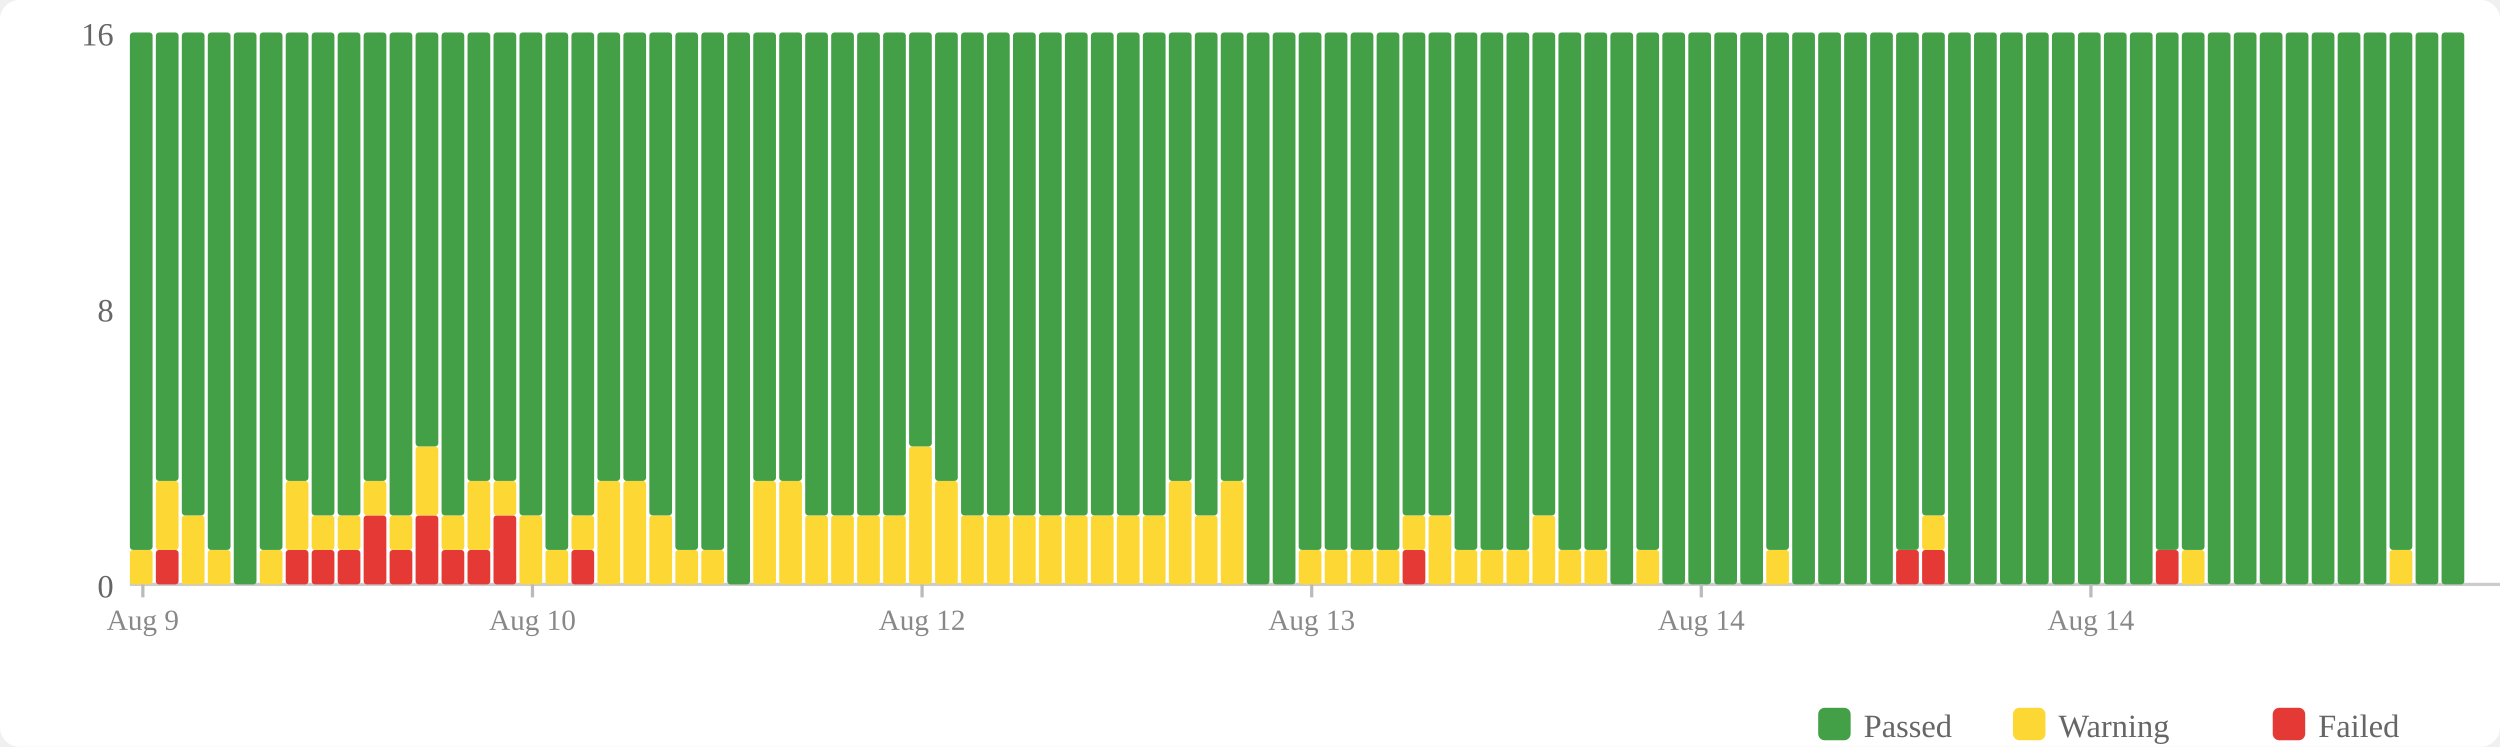
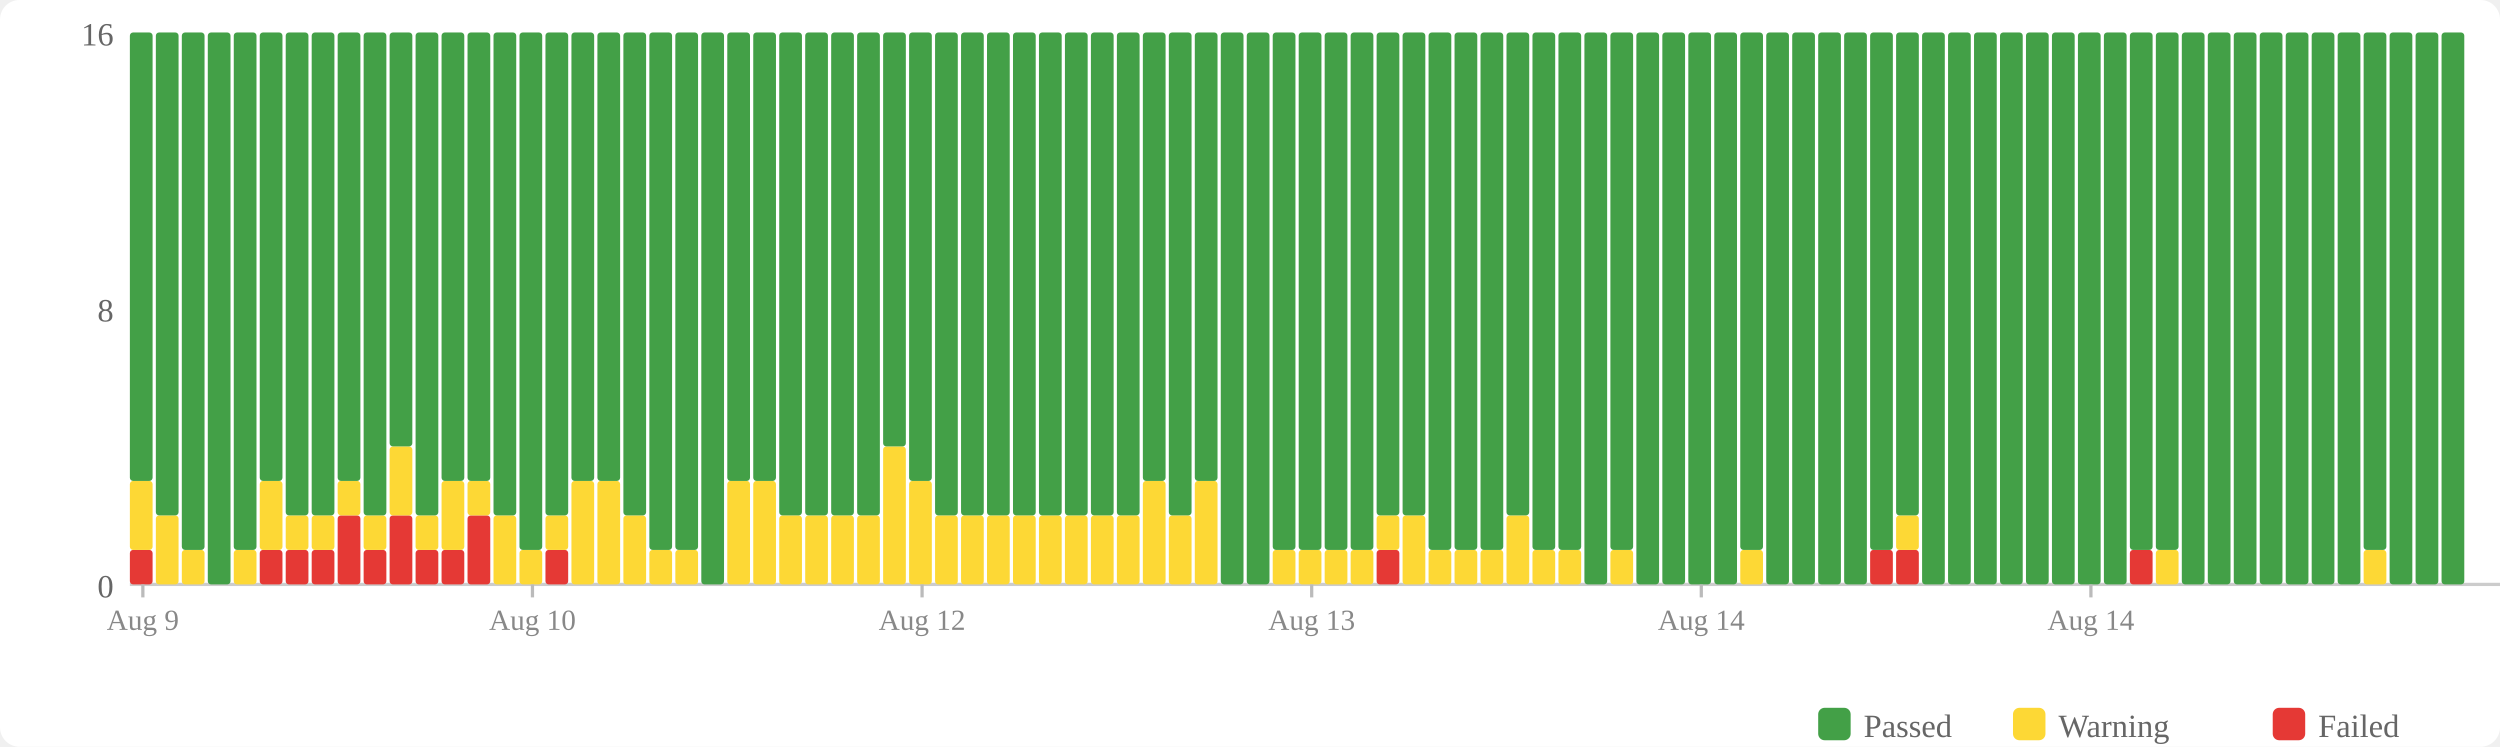
<svg xmlns="http://www.w3.org/2000/svg" width="770" height="230" viewBox="0 0 770 230">
  <rect width="770" height="230" fill="#fff" rx="6" />
  <rect x="560" y="218" width="10" height="10" fill="#43a047" rx="2" />
  <text x="574" y="227" font-size="10" fill="#666">Passed</text>
  <rect x="620" y="218" width="10" height="10" fill="#fdd835" rx="2" />
  <text x="634" y="227" font-size="10" fill="#666">Warning</text>
  <rect x="700" y="218" width="10" height="10" fill="#e53935" rx="2" />
  <text x="714" y="227" font-size="10" fill="#666">Failed</text>
  <text x="35" y="184" text-anchor="end" font-size="10" fill="#666">0</text>
  <text x="35" y="99" text-anchor="end" font-size="10" fill="#666">8</text>
  <text x="35" y="14" text-anchor="end" font-size="10" fill="#666">16</text>
  <line x1="40" y1="180" x2="770" y2="180" stroke="#ccc" stroke-width="1" />
-   <rect x="40" y="169.375" width="7" height="10.625" fill="#fdd835" rx="1" />
-   <rect x="40" y="10" width="7" height="159.375" fill="#43a047" rx="1" />
-   <rect x="48" y="169.375" width="7" height="10.625" fill="#e53935" rx="1" />
-   <rect x="48" y="148.125" width="7" height="21.25" fill="#fdd835" rx="1" />
-   <rect x="48" y="10" width="7" height="138.125" fill="#43a047" rx="1" />
-   <rect x="56" y="158.75" width="7" height="21.25" fill="#fdd835" rx="1" />
-   <rect x="56" y="10" width="7" height="148.75" fill="#43a047" rx="1" />
-   <rect x="64" y="169.375" width="7" height="10.625" fill="#fdd835" rx="1" />
-   <rect x="64" y="10" width="7" height="159.375" fill="#43a047" rx="1" />
-   <rect x="72" y="10" width="7" height="170" fill="#43a047" rx="1" />
-   <rect x="80" y="169.375" width="7" height="10.625" fill="#fdd835" rx="1" />
-   <rect x="80" y="10" width="7" height="159.375" fill="#43a047" rx="1" />
+   <rect x="40" y="169.375" width="7" height="10.625" fill="#e53935" rx="1" />
+   <rect x="40" y="148.125" width="7" height="21.25" fill="#fdd835" rx="1" />
+   <rect x="40" y="10" width="7" height="138.125" fill="#43a047" rx="1" />
+   <rect x="48" y="158.75" width="7" height="21.25" fill="#fdd835" rx="1" />
+   <rect x="48" y="10" width="7" height="148.75" fill="#43a047" rx="1" />
+   <rect x="56" y="169.375" width="7" height="10.625" fill="#fdd835" rx="1" />
+   <rect x="56" y="10" width="7" height="159.375" fill="#43a047" rx="1" />
+   <rect x="64" y="10" width="7" height="170" fill="#43a047" rx="1" />
+   <rect x="72" y="169.375" width="7" height="10.625" fill="#fdd835" rx="1" />
+   <rect x="72" y="10" width="7" height="159.375" fill="#43a047" rx="1" />
+   <rect x="80" y="169.375" width="7" height="10.625" fill="#e53935" rx="1" />
+   <rect x="80" y="148.125" width="7" height="21.25" fill="#fdd835" rx="1" />
+   <rect x="80" y="10" width="7" height="138.125" fill="#43a047" rx="1" />
  <rect x="88" y="169.375" width="7" height="10.625" fill="#e53935" rx="1" />
-   <rect x="88" y="148.125" width="7" height="21.25" fill="#fdd835" rx="1" />
-   <rect x="88" y="10" width="7" height="138.125" fill="#43a047" rx="1" />
+   <rect x="88" y="158.75" width="7" height="10.625" fill="#fdd835" rx="1" />
+   <rect x="88" y="10" width="7" height="148.75" fill="#43a047" rx="1" />
  <rect x="96" y="169.375" width="7" height="10.625" fill="#e53935" rx="1" />
  <rect x="96" y="158.75" width="7" height="10.625" fill="#fdd835" rx="1" />
  <rect x="96" y="10" width="7" height="148.75" fill="#43a047" rx="1" />
-   <rect x="104" y="169.375" width="7" height="10.625" fill="#e53935" rx="1" />
-   <rect x="104" y="158.75" width="7" height="10.625" fill="#fdd835" rx="1" />
-   <rect x="104" y="10" width="7" height="148.75" fill="#43a047" rx="1" />
-   <rect x="112" y="158.75" width="7" height="21.25" fill="#e53935" rx="1" />
-   <rect x="112" y="148.125" width="7" height="10.625" fill="#fdd835" rx="1" />
-   <rect x="112" y="10" width="7" height="138.125" fill="#43a047" rx="1" />
-   <rect x="120" y="169.375" width="7" height="10.625" fill="#e53935" rx="1" />
-   <rect x="120" y="158.75" width="7" height="10.625" fill="#fdd835" rx="1" />
-   <rect x="120" y="10" width="7" height="148.75" fill="#43a047" rx="1" />
-   <rect x="128" y="158.75" width="7" height="21.25" fill="#e53935" rx="1" />
-   <rect x="128" y="137.5" width="7" height="21.25" fill="#fdd835" rx="1" />
-   <rect x="128" y="10" width="7" height="127.5" fill="#43a047" rx="1" />
+   <rect x="104" y="158.75" width="7" height="21.25" fill="#e53935" rx="1" />
+   <rect x="104" y="148.125" width="7" height="10.625" fill="#fdd835" rx="1" />
+   <rect x="104" y="10" width="7" height="138.125" fill="#43a047" rx="1" />
+   <rect x="112" y="169.375" width="7" height="10.625" fill="#e53935" rx="1" />
+   <rect x="112" y="158.75" width="7" height="10.625" fill="#fdd835" rx="1" />
+   <rect x="112" y="10" width="7" height="148.75" fill="#43a047" rx="1" />
+   <rect x="120" y="158.75" width="7" height="21.25" fill="#e53935" rx="1" />
+   <rect x="120" y="137.5" width="7" height="21.25" fill="#fdd835" rx="1" />
+   <rect x="120" y="10" width="7" height="127.5" fill="#43a047" rx="1" />
+   <rect x="128" y="169.375" width="7" height="10.625" fill="#e53935" rx="1" />
+   <rect x="128" y="158.75" width="7" height="10.625" fill="#fdd835" rx="1" />
+   <rect x="128" y="10" width="7" height="148.75" fill="#43a047" rx="1" />
  <rect x="136" y="169.375" width="7" height="10.625" fill="#e53935" rx="1" />
-   <rect x="136" y="158.75" width="7" height="10.625" fill="#fdd835" rx="1" />
-   <rect x="136" y="10" width="7" height="148.75" fill="#43a047" rx="1" />
-   <rect x="144" y="169.375" width="7" height="10.625" fill="#e53935" rx="1" />
-   <rect x="144" y="148.125" width="7" height="21.25" fill="#fdd835" rx="1" />
+   <rect x="136" y="148.125" width="7" height="21.25" fill="#fdd835" rx="1" />
+   <rect x="136" y="10" width="7" height="138.125" fill="#43a047" rx="1" />
+   <rect x="144" y="158.75" width="7" height="21.25" fill="#e53935" rx="1" />
+   <rect x="144" y="148.125" width="7" height="10.625" fill="#fdd835" rx="1" />
  <rect x="144" y="10" width="7" height="138.125" fill="#43a047" rx="1" />
-   <rect x="152" y="158.75" width="7" height="21.25" fill="#e53935" rx="1" />
-   <rect x="152" y="148.125" width="7" height="10.625" fill="#fdd835" rx="1" />
-   <rect x="152" y="10" width="7" height="138.125" fill="#43a047" rx="1" />
-   <rect x="160" y="158.75" width="7" height="21.25" fill="#fdd835" rx="1" />
-   <rect x="160" y="10" width="7" height="148.75" fill="#43a047" rx="1" />
-   <rect x="168" y="169.375" width="7" height="10.625" fill="#fdd835" rx="1" />
-   <rect x="168" y="10" width="7" height="159.375" fill="#43a047" rx="1" />
-   <rect x="176" y="169.375" width="7" height="10.625" fill="#e53935" rx="1" />
-   <rect x="176" y="158.75" width="7" height="10.625" fill="#fdd835" rx="1" />
-   <rect x="176" y="10" width="7" height="148.75" fill="#43a047" rx="1" />
+   <rect x="152" y="158.75" width="7" height="21.25" fill="#fdd835" rx="1" />
+   <rect x="152" y="10" width="7" height="148.75" fill="#43a047" rx="1" />
+   <rect x="160" y="169.375" width="7" height="10.625" fill="#fdd835" rx="1" />
+   <rect x="160" y="10" width="7" height="159.375" fill="#43a047" rx="1" />
+   <rect x="168" y="169.375" width="7" height="10.625" fill="#e53935" rx="1" />
+   <rect x="168" y="158.75" width="7" height="10.625" fill="#fdd835" rx="1" />
+   <rect x="168" y="10" width="7" height="148.75" fill="#43a047" rx="1" />
+   <rect x="176" y="148.125" width="7" height="31.875" fill="#fdd835" rx="1" />
+   <rect x="176" y="10" width="7" height="138.125" fill="#43a047" rx="1" />
  <rect x="184" y="148.125" width="7" height="31.875" fill="#fdd835" rx="1" />
  <rect x="184" y="10" width="7" height="138.125" fill="#43a047" rx="1" />
-   <rect x="192" y="148.125" width="7" height="31.875" fill="#fdd835" rx="1" />
-   <rect x="192" y="10" width="7" height="138.125" fill="#43a047" rx="1" />
-   <rect x="200" y="158.75" width="7" height="21.25" fill="#fdd835" rx="1" />
-   <rect x="200" y="10" width="7" height="148.75" fill="#43a047" rx="1" />
+   <rect x="192" y="158.75" width="7" height="21.25" fill="#fdd835" rx="1" />
+   <rect x="192" y="10" width="7" height="148.75" fill="#43a047" rx="1" />
+   <rect x="200" y="169.375" width="7" height="10.625" fill="#fdd835" rx="1" />
+   <rect x="200" y="10" width="7" height="159.375" fill="#43a047" rx="1" />
  <rect x="208" y="169.375" width="7" height="10.625" fill="#fdd835" rx="1" />
  <rect x="208" y="10" width="7" height="159.375" fill="#43a047" rx="1" />
-   <rect x="216" y="169.375" width="7" height="10.625" fill="#fdd835" rx="1" />
-   <rect x="216" y="10" width="7" height="159.375" fill="#43a047" rx="1" />
-   <rect x="224" y="10" width="7" height="170" fill="#43a047" rx="1" />
+   <rect x="216" y="10" width="7" height="170" fill="#43a047" rx="1" />
+   <rect x="224" y="148.125" width="7" height="31.875" fill="#fdd835" rx="1" />
+   <rect x="224" y="10" width="7" height="138.125" fill="#43a047" rx="1" />
  <rect x="232" y="148.125" width="7" height="31.875" fill="#fdd835" rx="1" />
  <rect x="232" y="10" width="7" height="138.125" fill="#43a047" rx="1" />
-   <rect x="240" y="148.125" width="7" height="31.875" fill="#fdd835" rx="1" />
-   <rect x="240" y="10" width="7" height="138.125" fill="#43a047" rx="1" />
+   <rect x="240" y="158.75" width="7" height="21.25" fill="#fdd835" rx="1" />
+   <rect x="240" y="10" width="7" height="148.75" fill="#43a047" rx="1" />
  <rect x="248" y="158.75" width="7" height="21.25" fill="#fdd835" rx="1" />
  <rect x="248" y="10" width="7" height="148.75" fill="#43a047" rx="1" />
  <rect x="256" y="158.75" width="7" height="21.25" fill="#fdd835" rx="1" />
  <rect x="256" y="10" width="7" height="148.75" fill="#43a047" rx="1" />
  <rect x="264" y="158.75" width="7" height="21.25" fill="#fdd835" rx="1" />
  <rect x="264" y="10" width="7" height="148.75" fill="#43a047" rx="1" />
-   <rect x="272" y="158.75" width="7" height="21.25" fill="#fdd835" rx="1" />
-   <rect x="272" y="10" width="7" height="148.75" fill="#43a047" rx="1" />
-   <rect x="280" y="137.5" width="7" height="42.5" fill="#fdd835" rx="1" />
-   <rect x="280" y="10" width="7" height="127.5" fill="#43a047" rx="1" />
-   <rect x="288" y="148.125" width="7" height="31.875" fill="#fdd835" rx="1" />
-   <rect x="288" y="10" width="7" height="138.125" fill="#43a047" rx="1" />
+   <rect x="272" y="137.5" width="7" height="42.5" fill="#fdd835" rx="1" />
+   <rect x="272" y="10" width="7" height="127.5" fill="#43a047" rx="1" />
+   <rect x="280" y="148.125" width="7" height="31.875" fill="#fdd835" rx="1" />
+   <rect x="280" y="10" width="7" height="138.125" fill="#43a047" rx="1" />
+   <rect x="288" y="158.75" width="7" height="21.25" fill="#fdd835" rx="1" />
+   <rect x="288" y="10" width="7" height="148.75" fill="#43a047" rx="1" />
  <rect x="296" y="158.75" width="7" height="21.25" fill="#fdd835" rx="1" />
  <rect x="296" y="10" width="7" height="148.75" fill="#43a047" rx="1" />
  <rect x="304" y="158.75" width="7" height="21.25" fill="#fdd835" rx="1" />
  <rect x="304" y="10" width="7" height="148.75" fill="#43a047" rx="1" />
  <rect x="312" y="158.75" width="7" height="21.25" fill="#fdd835" rx="1" />
  <rect x="312" y="10" width="7" height="148.75" fill="#43a047" rx="1" />
  <rect x="320" y="158.75" width="7" height="21.25" fill="#fdd835" rx="1" />
  <rect x="320" y="10" width="7" height="148.75" fill="#43a047" rx="1" />
  <rect x="328" y="158.75" width="7" height="21.25" fill="#fdd835" rx="1" />
  <rect x="328" y="10" width="7" height="148.75" fill="#43a047" rx="1" />
  <rect x="336" y="158.75" width="7" height="21.25" fill="#fdd835" rx="1" />
  <rect x="336" y="10" width="7" height="148.75" fill="#43a047" rx="1" />
  <rect x="344" y="158.75" width="7" height="21.25" fill="#fdd835" rx="1" />
  <rect x="344" y="10" width="7" height="148.75" fill="#43a047" rx="1" />
-   <rect x="352" y="158.75" width="7" height="21.25" fill="#fdd835" rx="1" />
-   <rect x="352" y="10" width="7" height="148.75" fill="#43a047" rx="1" />
-   <rect x="360" y="148.125" width="7" height="31.875" fill="#fdd835" rx="1" />
-   <rect x="360" y="10" width="7" height="138.125" fill="#43a047" rx="1" />
-   <rect x="368" y="158.75" width="7" height="21.25" fill="#fdd835" rx="1" />
-   <rect x="368" y="10" width="7" height="148.75" fill="#43a047" rx="1" />
-   <rect x="376" y="148.125" width="7" height="31.875" fill="#fdd835" rx="1" />
-   <rect x="376" y="10" width="7" height="138.125" fill="#43a047" rx="1" />
+   <rect x="352" y="148.125" width="7" height="31.875" fill="#fdd835" rx="1" />
+   <rect x="352" y="10" width="7" height="138.125" fill="#43a047" rx="1" />
+   <rect x="360" y="158.75" width="7" height="21.25" fill="#fdd835" rx="1" />
+   <rect x="360" y="10" width="7" height="148.75" fill="#43a047" rx="1" />
+   <rect x="368" y="148.125" width="7" height="31.875" fill="#fdd835" rx="1" />
+   <rect x="368" y="10" width="7" height="138.125" fill="#43a047" rx="1" />
+   <rect x="376" y="10" width="7" height="170" fill="#43a047" rx="1" />
  <rect x="384" y="10" width="7" height="170" fill="#43a047" rx="1" />
-   <rect x="392" y="10" width="7" height="170" fill="#43a047" rx="1" />
+   <rect x="392" y="169.375" width="7" height="10.625" fill="#fdd835" rx="1" />
+   <rect x="392" y="10" width="7" height="159.375" fill="#43a047" rx="1" />
  <rect x="400" y="169.375" width="7" height="10.625" fill="#fdd835" rx="1" />
  <rect x="400" y="10" width="7" height="159.375" fill="#43a047" rx="1" />
  <rect x="408" y="169.375" width="7" height="10.625" fill="#fdd835" rx="1" />
  <rect x="408" y="10" width="7" height="159.375" fill="#43a047" rx="1" />
  <rect x="416" y="169.375" width="7" height="10.625" fill="#fdd835" rx="1" />
  <rect x="416" y="10" width="7" height="159.375" fill="#43a047" rx="1" />
-   <rect x="424" y="169.375" width="7" height="10.625" fill="#fdd835" rx="1" />
-   <rect x="424" y="10" width="7" height="159.375" fill="#43a047" rx="1" />
-   <rect x="432" y="169.375" width="7" height="10.625" fill="#e53935" rx="1" />
-   <rect x="432" y="158.75" width="7" height="10.625" fill="#fdd835" rx="1" />
+   <rect x="424" y="169.375" width="7" height="10.625" fill="#e53935" rx="1" />
+   <rect x="424" y="158.75" width="7" height="10.625" fill="#fdd835" rx="1" />
+   <rect x="424" y="10" width="7" height="148.75" fill="#43a047" rx="1" />
+   <rect x="432" y="158.75" width="7" height="21.25" fill="#fdd835" rx="1" />
  <rect x="432" y="10" width="7" height="148.75" fill="#43a047" rx="1" />
-   <rect x="440" y="158.75" width="7" height="21.25" fill="#fdd835" rx="1" />
-   <rect x="440" y="10" width="7" height="148.75" fill="#43a047" rx="1" />
+   <rect x="440" y="169.375" width="7" height="10.625" fill="#fdd835" rx="1" />
+   <rect x="440" y="10" width="7" height="159.375" fill="#43a047" rx="1" />
  <rect x="448" y="169.375" width="7" height="10.625" fill="#fdd835" rx="1" />
  <rect x="448" y="10" width="7" height="159.375" fill="#43a047" rx="1" />
  <rect x="456" y="169.375" width="7" height="10.625" fill="#fdd835" rx="1" />
  <rect x="456" y="10" width="7" height="159.375" fill="#43a047" rx="1" />
-   <rect x="464" y="169.375" width="7" height="10.625" fill="#fdd835" rx="1" />
-   <rect x="464" y="10" width="7" height="159.375" fill="#43a047" rx="1" />
-   <rect x="472" y="158.75" width="7" height="21.25" fill="#fdd835" rx="1" />
-   <rect x="472" y="10" width="7" height="148.75" fill="#43a047" rx="1" />
+   <rect x="464" y="158.75" width="7" height="21.25" fill="#fdd835" rx="1" />
+   <rect x="464" y="10" width="7" height="148.75" fill="#43a047" rx="1" />
+   <rect x="472" y="169.375" width="7" height="10.625" fill="#fdd835" rx="1" />
+   <rect x="472" y="10" width="7" height="159.375" fill="#43a047" rx="1" />
  <rect x="480" y="169.375" width="7" height="10.625" fill="#fdd835" rx="1" />
  <rect x="480" y="10" width="7" height="159.375" fill="#43a047" rx="1" />
-   <rect x="488" y="169.375" width="7" height="10.625" fill="#fdd835" rx="1" />
-   <rect x="488" y="10" width="7" height="159.375" fill="#43a047" rx="1" />
-   <rect x="496" y="10" width="7" height="170" fill="#43a047" rx="1" />
-   <rect x="504" y="169.375" width="7" height="10.625" fill="#fdd835" rx="1" />
-   <rect x="504" y="10" width="7" height="159.375" fill="#43a047" rx="1" />
+   <rect x="488" y="10" width="7" height="170" fill="#43a047" rx="1" />
+   <rect x="496" y="169.375" width="7" height="10.625" fill="#fdd835" rx="1" />
+   <rect x="496" y="10" width="7" height="159.375" fill="#43a047" rx="1" />
+   <rect x="504" y="10" width="7" height="170" fill="#43a047" rx="1" />
  <rect x="512" y="10" width="7" height="170" fill="#43a047" rx="1" />
  <rect x="520" y="10" width="7" height="170" fill="#43a047" rx="1" />
  <rect x="528" y="10" width="7" height="170" fill="#43a047" rx="1" />
-   <rect x="536" y="10" width="7" height="170" fill="#43a047" rx="1" />
-   <rect x="544" y="169.375" width="7" height="10.625" fill="#fdd835" rx="1" />
-   <rect x="544" y="10" width="7" height="159.375" fill="#43a047" rx="1" />
+   <rect x="536" y="169.375" width="7" height="10.625" fill="#fdd835" rx="1" />
+   <rect x="536" y="10" width="7" height="159.375" fill="#43a047" rx="1" />
+   <rect x="544" y="10" width="7" height="170" fill="#43a047" rx="1" />
  <rect x="552" y="10" width="7" height="170" fill="#43a047" rx="1" />
  <rect x="560" y="10" width="7" height="170" fill="#43a047" rx="1" />
  <rect x="568" y="10" width="7" height="170" fill="#43a047" rx="1" />
-   <rect x="576" y="10" width="7" height="170" fill="#43a047" rx="1" />
+   <rect x="576" y="169.375" width="7" height="10.625" fill="#e53935" rx="1" />
+   <rect x="576" y="10" width="7" height="159.375" fill="#43a047" rx="1" />
  <rect x="584" y="169.375" width="7" height="10.625" fill="#e53935" rx="1" />
-   <rect x="584" y="10" width="7" height="159.375" fill="#43a047" rx="1" />
-   <rect x="592" y="169.375" width="7" height="10.625" fill="#e53935" rx="1" />
-   <rect x="592" y="158.75" width="7" height="10.625" fill="#fdd835" rx="1" />
-   <rect x="592" y="10" width="7" height="148.75" fill="#43a047" rx="1" />
+   <rect x="584" y="158.75" width="7" height="10.625" fill="#fdd835" rx="1" />
+   <rect x="584" y="10" width="7" height="148.75" fill="#43a047" rx="1" />
+   <rect x="592" y="10" width="7" height="170" fill="#43a047" rx="1" />
  <rect x="600" y="10" width="7" height="170" fill="#43a047" rx="1" />
  <rect x="608" y="10" width="7" height="170" fill="#43a047" rx="1" />
  <rect x="616" y="10" width="7" height="170" fill="#43a047" rx="1" />
  <rect x="624" y="10" width="7" height="170" fill="#43a047" rx="1" />
  <rect x="632" y="10" width="7" height="170" fill="#43a047" rx="1" />
  <rect x="640" y="10" width="7" height="170" fill="#43a047" rx="1" />
  <rect x="648" y="10" width="7" height="170" fill="#43a047" rx="1" />
-   <rect x="656" y="10" width="7" height="170" fill="#43a047" rx="1" />
-   <rect x="664" y="169.375" width="7" height="10.625" fill="#e53935" rx="1" />
+   <rect x="656" y="169.375" width="7" height="10.625" fill="#e53935" rx="1" />
+   <rect x="656" y="10" width="7" height="159.375" fill="#43a047" rx="1" />
+   <rect x="664" y="169.375" width="7" height="10.625" fill="#fdd835" rx="1" />
  <rect x="664" y="10" width="7" height="159.375" fill="#43a047" rx="1" />
-   <rect x="672" y="169.375" width="7" height="10.625" fill="#fdd835" rx="1" />
-   <rect x="672" y="10" width="7" height="159.375" fill="#43a047" rx="1" />
+   <rect x="672" y="10" width="7" height="170" fill="#43a047" rx="1" />
  <rect x="680" y="10" width="7" height="170" fill="#43a047" rx="1" />
  <rect x="688" y="10" width="7" height="170" fill="#43a047" rx="1" />
  <rect x="696" y="10" width="7" height="170" fill="#43a047" rx="1" />
  <rect x="704" y="10" width="7" height="170" fill="#43a047" rx="1" />
  <rect x="712" y="10" width="7" height="170" fill="#43a047" rx="1" />
  <rect x="720" y="10" width="7" height="170" fill="#43a047" rx="1" />
-   <rect x="728" y="10" width="7" height="170" fill="#43a047" rx="1" />
-   <rect x="736" y="169.375" width="7" height="10.625" fill="#fdd835" rx="1" />
-   <rect x="736" y="10" width="7" height="159.375" fill="#43a047" rx="1" />
+   <rect x="728" y="169.375" width="7" height="10.625" fill="#fdd835" rx="1" />
+   <rect x="728" y="10" width="7" height="159.375" fill="#43a047" rx="1" />
+   <rect x="736" y="10" width="7" height="170" fill="#43a047" rx="1" />
  <rect x="744" y="10" width="7" height="170" fill="#43a047" rx="1" />
  <rect x="752" y="10" width="7" height="170" fill="#43a047" rx="1" />
  <line x1="44.0" y1="180" x2="44.0" y2="184" stroke="#bbb" stroke-width="1" />
  <text x="44.0" y="194" text-anchor="middle" font-size="9" fill="#888">Aug 9</text>
  <line x1="164.0" y1="180" x2="164.0" y2="184" stroke="#bbb" stroke-width="1" />
  <text x="164.0" y="194" text-anchor="middle" font-size="9" fill="#888">Aug 10</text>
  <line x1="284.0" y1="180" x2="284.0" y2="184" stroke="#bbb" stroke-width="1" />
  <text x="284.0" y="194" text-anchor="middle" font-size="9" fill="#888">Aug 12</text>
  <line x1="404.0" y1="180" x2="404.0" y2="184" stroke="#bbb" stroke-width="1" />
  <text x="404.0" y="194" text-anchor="middle" font-size="9" fill="#888">Aug 13</text>
  <line x1="524.0" y1="180" x2="524.0" y2="184" stroke="#bbb" stroke-width="1" />
  <text x="524.0" y="194" text-anchor="middle" font-size="9" fill="#888">Aug 14</text>
  <line x1="644.0" y1="180" x2="644.0" y2="184" stroke="#bbb" stroke-width="1" />
  <text x="644.0" y="194" text-anchor="middle" font-size="9" fill="#888">Aug 14</text>
</svg>
